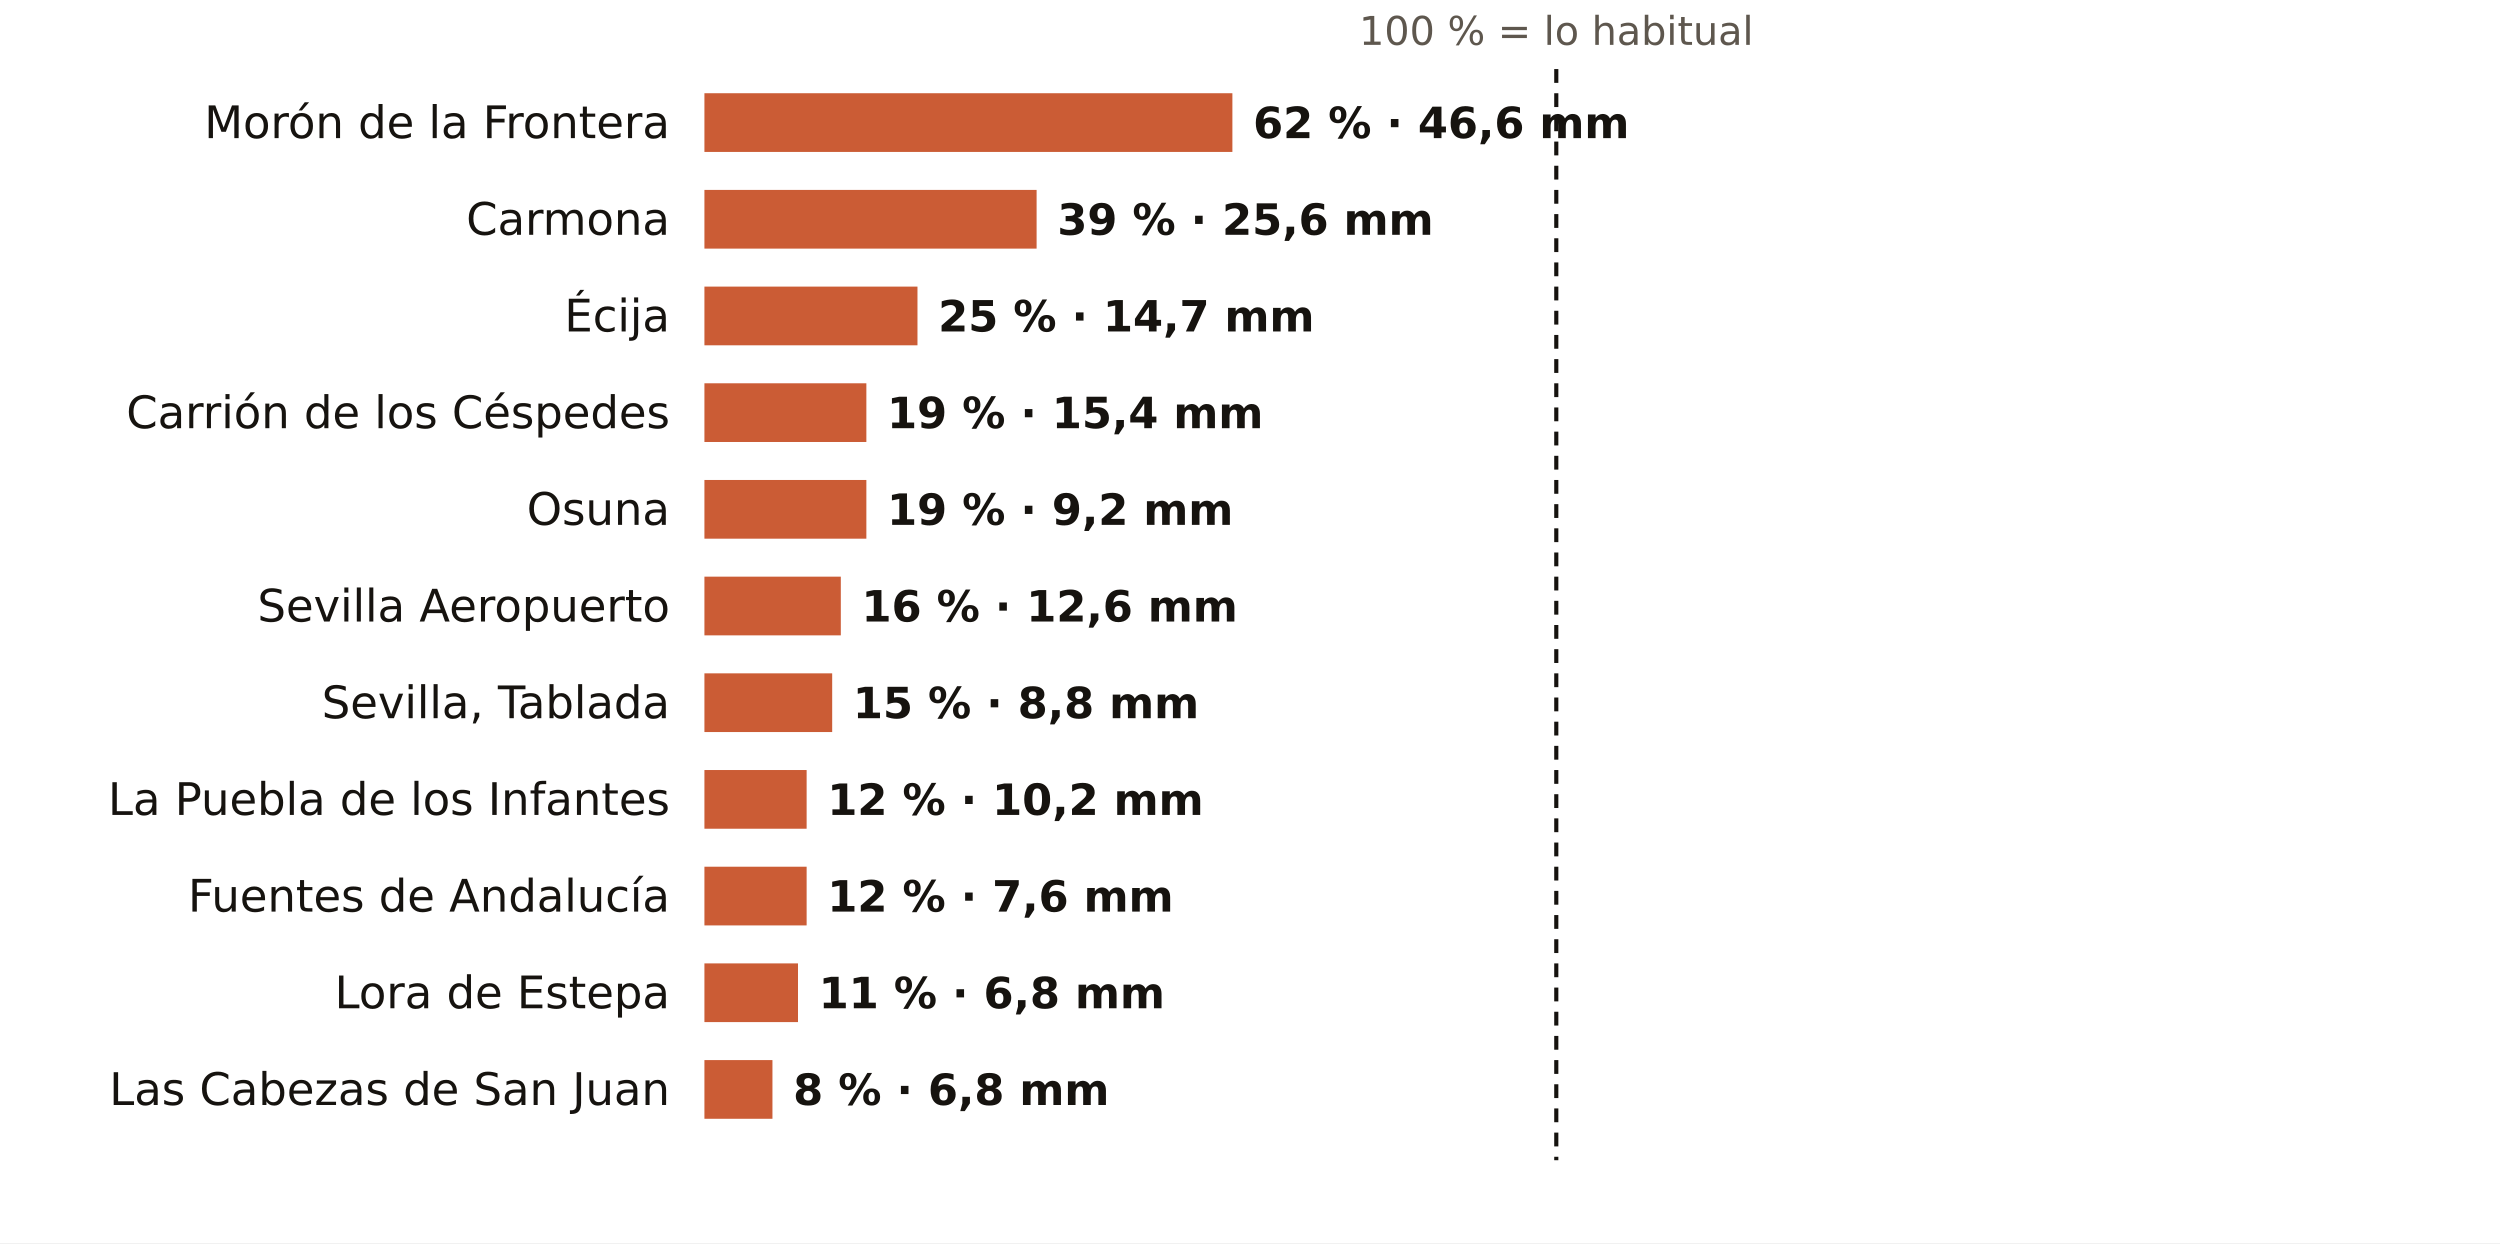
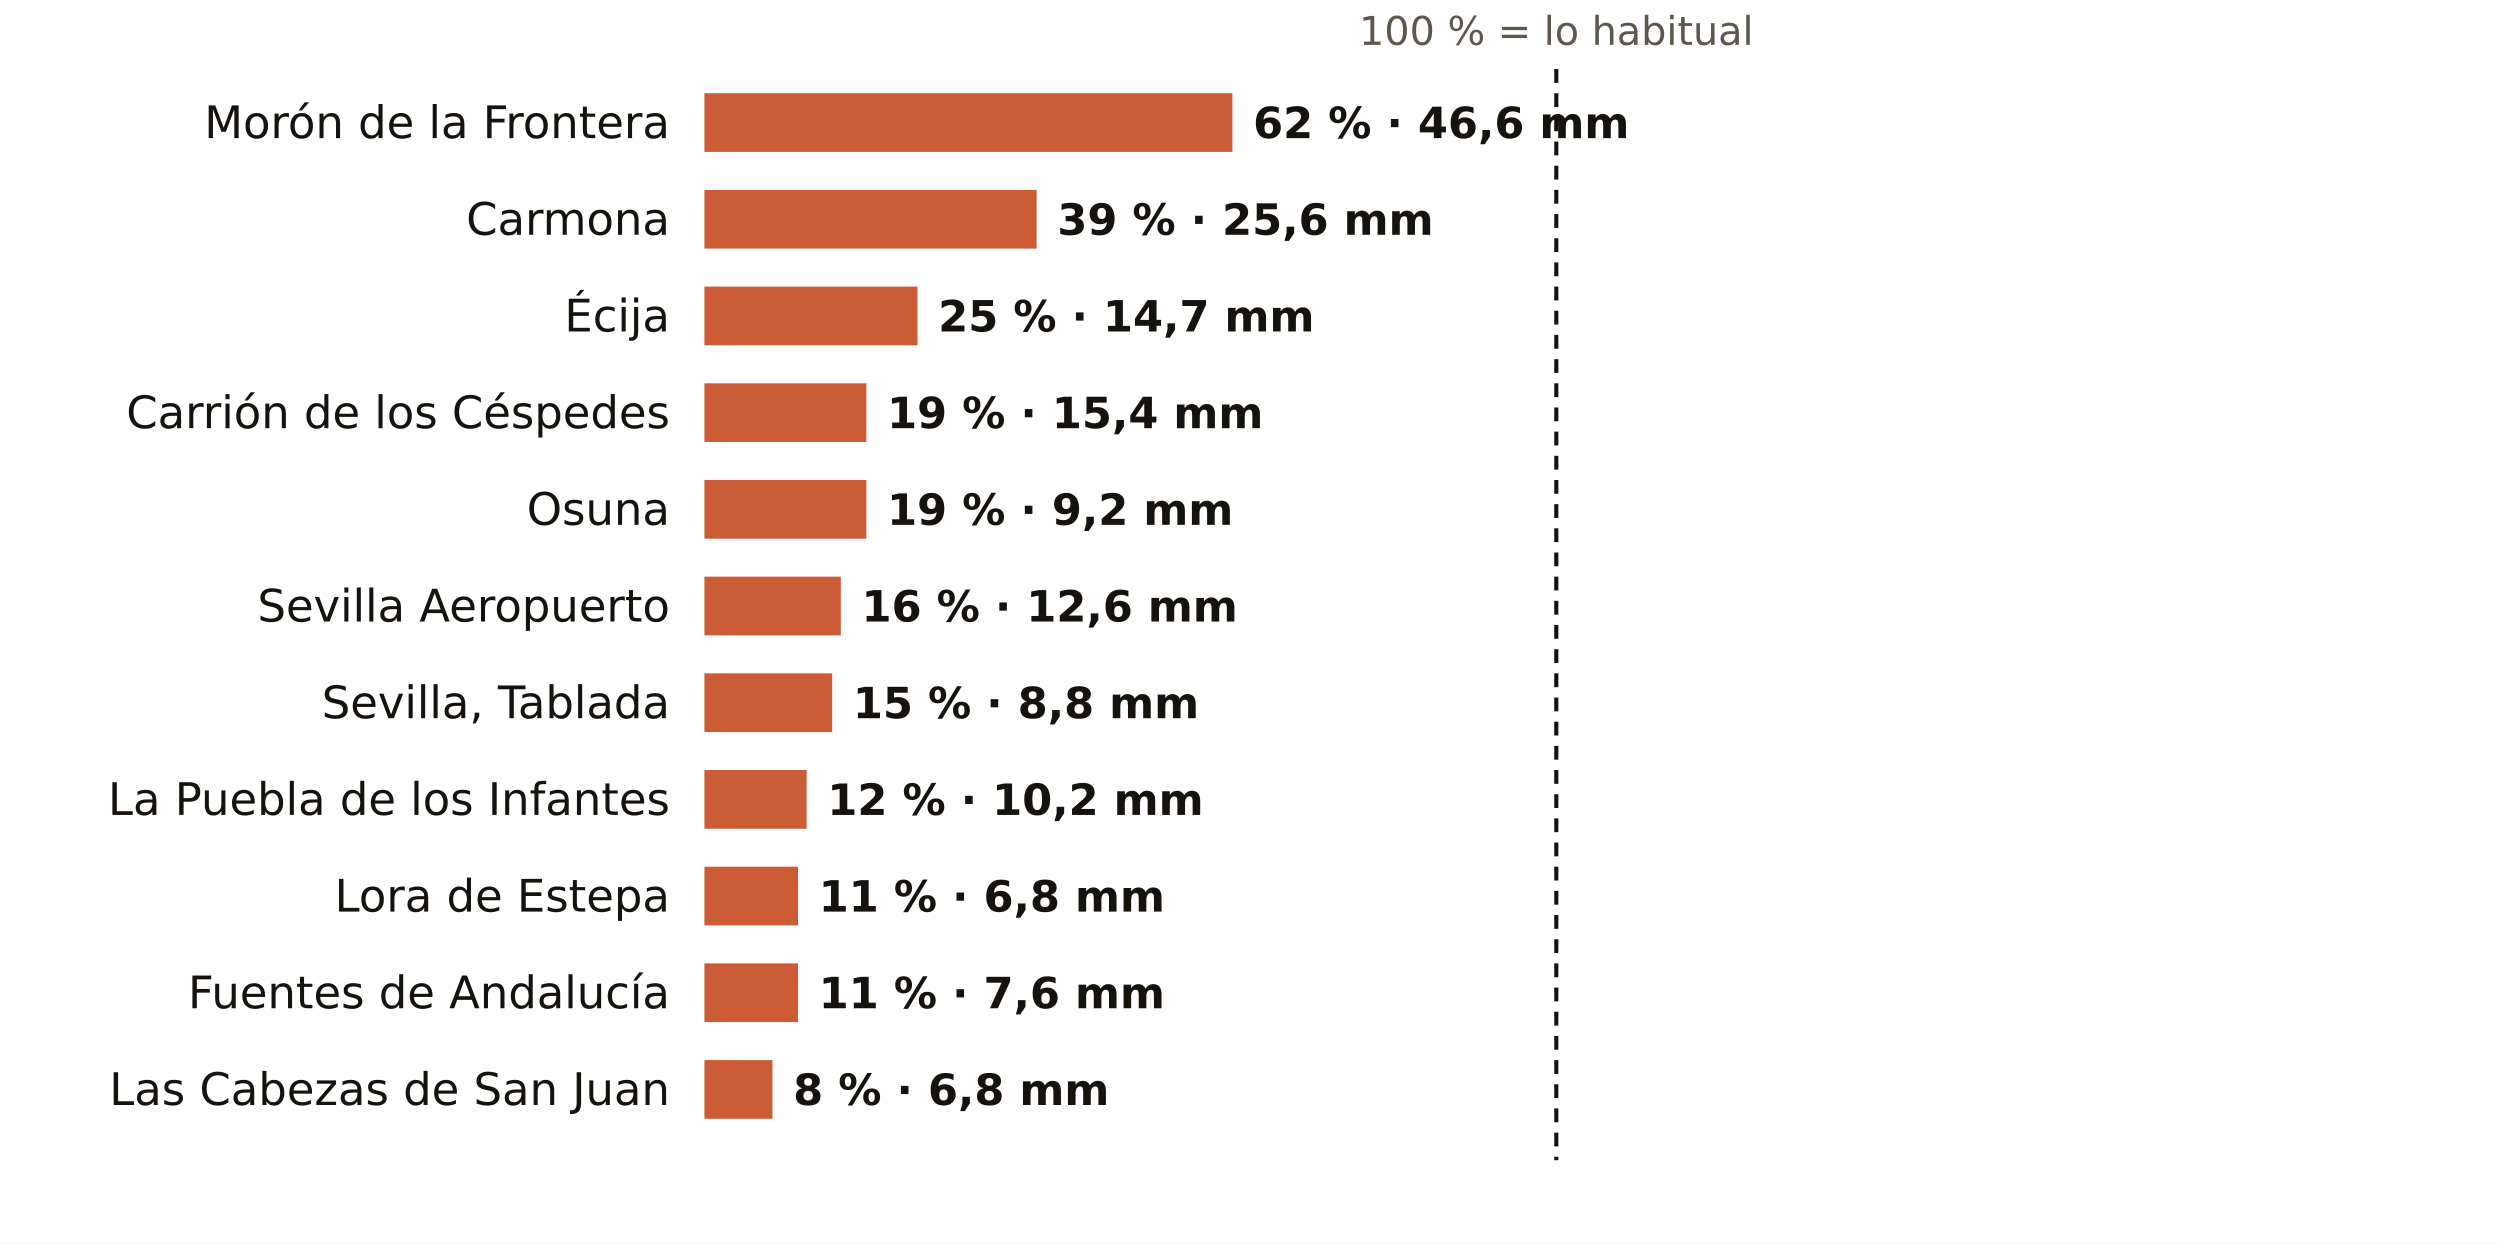
<svg xmlns="http://www.w3.org/2000/svg" viewBox="0 0 724 360" width="724" height="360" role="img" aria-label="El otoño en los pluviómetros de AEMET de Sevilla: % de lo habitual">
  <rect width="724" height="360" fill="#FFFFFF" />
  <text x="450.7" y="13.0" font-size="11.5" fill="#5E574E" text-anchor="middle" font-weight="400" font-family="Public Sans, DejaVu Sans, Arial, sans-serif">100 % = lo habitual</text>
  <text x="194.0" y="40.0" font-size="13" fill="#16130F" text-anchor="end" font-weight="500" font-family="Public Sans, DejaVu Sans, Arial, sans-serif">Morón de la Frontera</text>
  <rect x="204" y="27" width="152.9" height="17" fill="#C4461A" opacity="0.88" />
  <text x="362.9" y="40.0" font-size="12.5" fill="#16130F" text-anchor="start" font-weight="600" font-family="Public Sans, DejaVu Sans, Arial, sans-serif">62 % · 46,6 mm</text>
  <text x="194.0" y="68.0" font-size="13" fill="#16130F" text-anchor="end" font-weight="500" font-family="Public Sans, DejaVu Sans, Arial, sans-serif">Carmona</text>
  <rect x="204" y="55" width="96.2" height="17" fill="#C4461A" opacity="0.88" />
  <text x="306.2" y="68.0" font-size="12.5" fill="#16130F" text-anchor="start" font-weight="600" font-family="Public Sans, DejaVu Sans, Arial, sans-serif">39 % · 25,6 mm</text>
  <text x="194.0" y="96.0" font-size="13" fill="#16130F" text-anchor="end" font-weight="500" font-family="Public Sans, DejaVu Sans, Arial, sans-serif">Écija</text>
  <rect x="204" y="83" width="61.7" height="17" fill="#C4461A" opacity="0.88" />
  <text x="271.7" y="96.0" font-size="12.5" fill="#16130F" text-anchor="start" font-weight="600" font-family="Public Sans, DejaVu Sans, Arial, sans-serif">25 % · 14,7 mm</text>
  <text x="194.0" y="124.0" font-size="13" fill="#16130F" text-anchor="end" font-weight="500" font-family="Public Sans, DejaVu Sans, Arial, sans-serif">Carrión de los Céspedes</text>
  <rect x="204" y="111" width="46.9" height="17" fill="#C4461A" opacity="0.88" />
  <text x="256.9" y="124.0" font-size="12.5" fill="#16130F" text-anchor="start" font-weight="600" font-family="Public Sans, DejaVu Sans, Arial, sans-serif">19 % · 15,4 mm</text>
  <text x="194.0" y="152.0" font-size="13" fill="#16130F" text-anchor="end" font-weight="500" font-family="Public Sans, DejaVu Sans, Arial, sans-serif">Osuna</text>
  <rect x="204" y="139" width="46.9" height="17" fill="#C4461A" opacity="0.88" />
  <text x="256.9" y="152.0" font-size="12.5" fill="#16130F" text-anchor="start" font-weight="600" font-family="Public Sans, DejaVu Sans, Arial, sans-serif">19 % · 9,2 mm</text>
  <text x="194.0" y="180.0" font-size="13" fill="#16130F" text-anchor="end" font-weight="500" font-family="Public Sans, DejaVu Sans, Arial, sans-serif">Sevilla Aeropuerto</text>
  <rect x="204" y="167" width="39.5" height="17" fill="#C4461A" opacity="0.88" />
  <text x="249.5" y="180.0" font-size="12.5" fill="#16130F" text-anchor="start" font-weight="600" font-family="Public Sans, DejaVu Sans, Arial, sans-serif">16 % · 12,6 mm</text>
  <text x="194.0" y="208.0" font-size="13" fill="#16130F" text-anchor="end" font-weight="500" font-family="Public Sans, DejaVu Sans, Arial, sans-serif">Sevilla, Tablada</text>
  <rect x="204" y="195" width="37.0" height="17" fill="#C4461A" opacity="0.88" />
  <text x="247.0" y="208.0" font-size="12.5" fill="#16130F" text-anchor="start" font-weight="600" font-family="Public Sans, DejaVu Sans, Arial, sans-serif">15 % · 8,8 mm</text>
  <text x="194.0" y="236.0" font-size="13" fill="#16130F" text-anchor="end" font-weight="500" font-family="Public Sans, DejaVu Sans, Arial, sans-serif">La Puebla de los Infantes</text>
  <rect x="204" y="223" width="29.6" height="17" fill="#C4461A" opacity="0.88" />
  <text x="239.6" y="236.0" font-size="12.5" fill="#16130F" text-anchor="start" font-weight="600" font-family="Public Sans, DejaVu Sans, Arial, sans-serif">12 % · 10,2 mm</text>
-   <text x="194.0" y="264.0" font-size="13" fill="#16130F" text-anchor="end" font-weight="500" font-family="Public Sans, DejaVu Sans, Arial, sans-serif">Fuentes de Andalucía</text>
-   <rect x="204" y="251" width="29.6" height="17" fill="#C4461A" opacity="0.88" />
-   <text x="239.6" y="264.0" font-size="12.5" fill="#16130F" text-anchor="start" font-weight="600" font-family="Public Sans, DejaVu Sans, Arial, sans-serif">12 % · 7,6 mm</text>
-   <text x="194.0" y="292.0" font-size="13" fill="#16130F" text-anchor="end" font-weight="500" font-family="Public Sans, DejaVu Sans, Arial, sans-serif">Lora de Estepa</text>
+   <text x="194.0" y="264.0" font-size="13" fill="#16130F" text-anchor="end" font-weight="500" font-family="Public Sans, DejaVu Sans, Arial, sans-serif">Lora de Estepa</text>
+   <rect x="204" y="251" width="27.1" height="17" fill="#C4461A" opacity="0.88" />
+   <text x="237.1" y="264.0" font-size="12.5" fill="#16130F" text-anchor="start" font-weight="600" font-family="Public Sans, DejaVu Sans, Arial, sans-serif">11 % · 6,8 mm</text>
+   <text x="194.0" y="292.0" font-size="13" fill="#16130F" text-anchor="end" font-weight="500" font-family="Public Sans, DejaVu Sans, Arial, sans-serif">Fuentes de Andalucía</text>
  <rect x="204" y="279" width="27.1" height="17" fill="#C4461A" opacity="0.88" />
-   <text x="237.1" y="292.0" font-size="12.5" fill="#16130F" text-anchor="start" font-weight="600" font-family="Public Sans, DejaVu Sans, Arial, sans-serif">11 % · 6,8 mm</text>
+   <text x="237.1" y="292.0" font-size="12.5" fill="#16130F" text-anchor="start" font-weight="600" font-family="Public Sans, DejaVu Sans, Arial, sans-serif">11 % · 7,6 mm</text>
  <text x="194.0" y="320.0" font-size="13" fill="#16130F" text-anchor="end" font-weight="500" font-family="Public Sans, DejaVu Sans, Arial, sans-serif">Las Cabezas de San Juan</text>
  <rect x="204" y="307" width="19.7" height="17" fill="#C4461A" opacity="0.88" />
  <text x="229.7" y="320.0" font-size="12.5" fill="#16130F" text-anchor="start" font-weight="600" font-family="Public Sans, DejaVu Sans, Arial, sans-serif">8 % · 6,8 mm</text>
  <line x1="450.7" x2="450.7" y1="20" y2="336" stroke="#16130F" stroke-width="1.2" stroke-dasharray="4 3" />
</svg>
